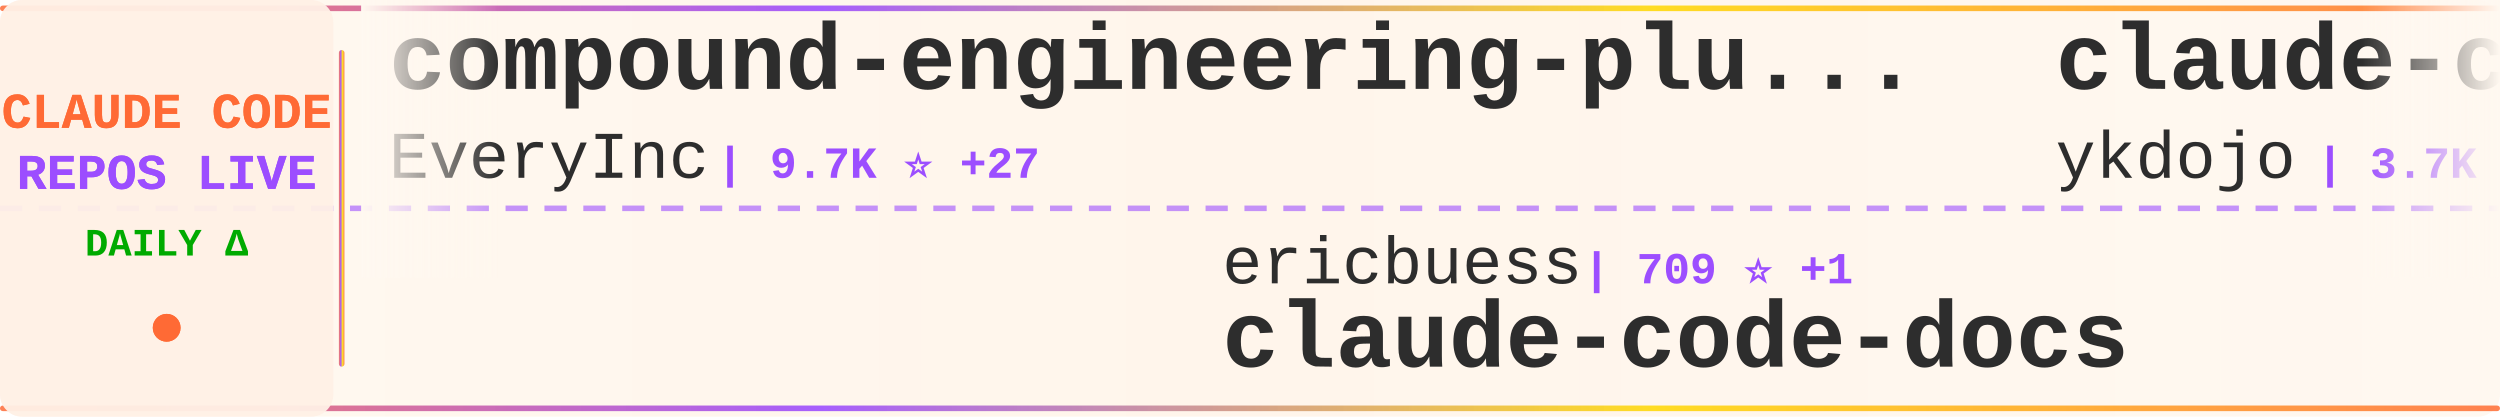
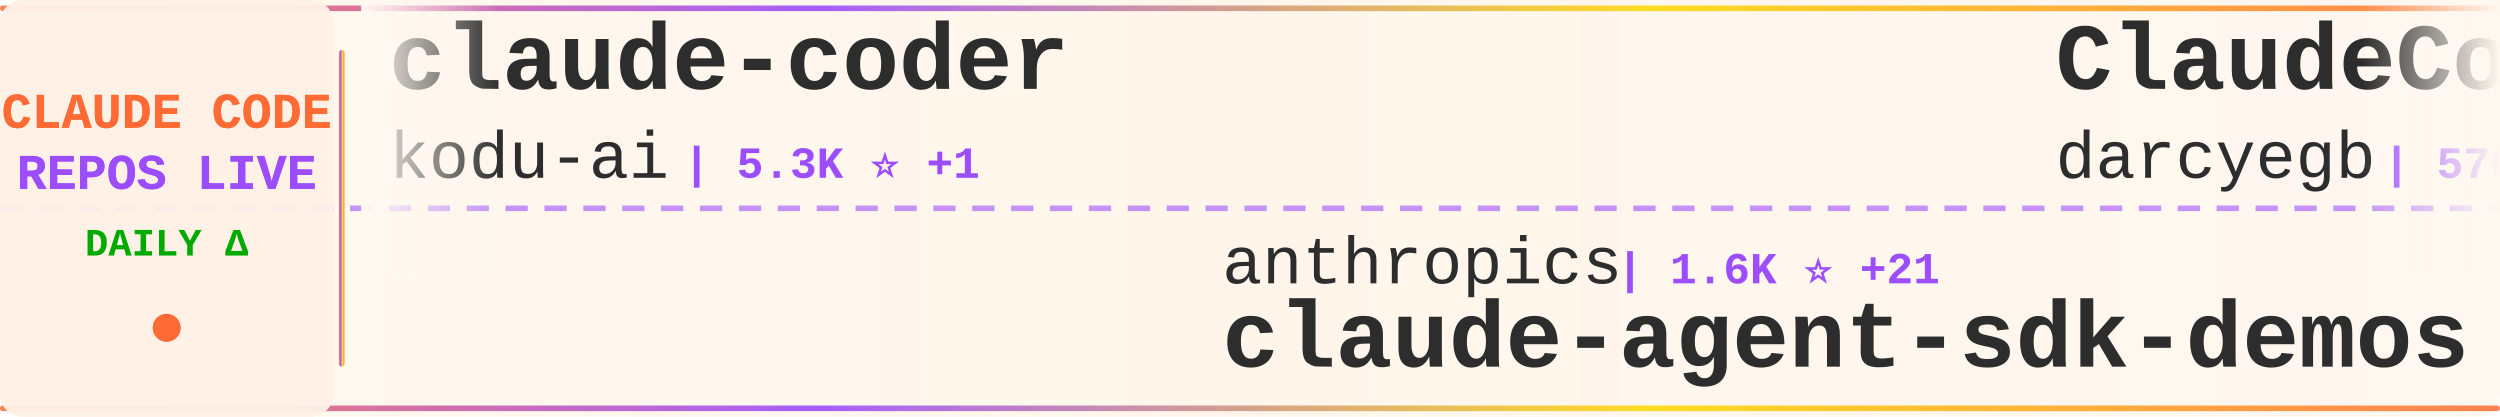
<svg xmlns="http://www.w3.org/2000/svg" width="900" height="150">
  <defs>
    <linearGradient id="tickerBg" x1="0%" y1="0%" x2="100%" y2="0%">
      <stop offset="0%" style="stop-color:#fff8f0;stop-opacity:0.98" />
      <stop offset="50%" style="stop-color:#fff5eb;stop-opacity:1" />
      <stop offset="100%" style="stop-color:#fff8f0;stop-opacity:0.98" />
    </linearGradient>
    <linearGradient id="borderGrad" x1="0%" y1="0%" x2="100%" y2="0%">
      <stop offset="0%" style="stop-color:#FF6B35;stop-opacity:0.85">
        <animate attributeName="stop-opacity" values="0.85;1;0.85" dur="2s" repeatCount="indefinite" />
      </stop>
      <stop offset="33%" style="stop-color:#9C4EFF;stop-opacity:0.9">
        <animate attributeName="stop-opacity" values="0.9;1;0.9" dur="2.2s" repeatCount="indefinite" />
      </stop>
      <stop offset="66%" style="stop-color:#FFD700;stop-opacity:0.85">
        <animate attributeName="stop-opacity" values="0.85;1;0.85" dur="1.8s" repeatCount="indefinite" />
      </stop>
      <stop offset="100%" style="stop-color:#FF6B35;stop-opacity:0.85">
        <animate attributeName="stop-opacity" values="0.85;1;0.85" dur="2s" repeatCount="indefinite" />
      </stop>
    </linearGradient>
    <filter id="textGlow">
      <feGaussianBlur stdDeviation="0.15" result="coloredBlur" />
      <feMerge>
        <feMergeNode in="coloredBlur" />
        <feMergeNode in="SourceGraphic" />
      </feMerge>
    </filter>
    <filter id="metricGlow">
      <feGaussianBlur stdDeviation="0.2" result="coloredBlur" />
      <feMerge>
        <feMergeNode in="coloredBlur" />
        <feMergeNode in="SourceGraphic" />
      </feMerge>
    </filter>
    <linearGradient id="leftFade" x1="0%" y1="0%" x2="100%" y2="0%">
      <stop offset="0%" style="stop-color:#fff8f0;stop-opacity:1" />
      <stop offset="100%" style="stop-color:#fff8f0;stop-opacity:0" />
    </linearGradient>
    <linearGradient id="rightFade" x1="0%" y1="0%" x2="100%" y2="0%">
      <stop offset="0%" style="stop-color:#fff8f0;stop-opacity:0" />
      <stop offset="100%" style="stop-color:#fff8f0;stop-opacity:1" />
    </linearGradient>
  </defs>
  <rect width="900" height="150" fill="url(#tickerBg)" rx="8" />
  <rect x="0" y="2" width="900" height="2" fill="url(#borderGrad)" rx="1" />
  <rect x="0" y="146" width="900" height="2" fill="url(#borderGrad)" rx="1" />
  <line x1="0" y1="75" x2="900" y2="75" stroke="#9C4EFF" stroke-width="2" stroke-dasharray="8 6" opacity="0.6" />
  <rect x="0" y="0" width="120" height="150" fill="#fff0e6" opacity="0.95" rx="8" />
  <text x="60" y="46" font-family="'Courier New', monospace" font-size="18" font-weight="bold" fill="#FF6B35" text-anchor="middle" filter="url(#textGlow)">
    CLAUDE CODE
  </text>
  <text x="60" y="68" font-family="'Courier New', monospace" font-size="18" font-weight="bold" fill="#9C4EFF" text-anchor="middle" filter="url(#textGlow)">
    REPOS LIVE
  </text>
  <text x="60" y="92" font-family="'Courier New', monospace" font-size="14" font-weight="bold" fill="#00aa00" text-anchor="middle">
    DAILY Δ
  </text>
  <circle cx="60" cy="118" r="5" fill="#FF6B35" filter="url(#metricGlow)">
    <animate attributeName="r" values="4;6;4" dur="1.5s" repeatCount="indefinite" />
    <animate attributeName="opacity" values="0.6;1;0.6" dur="1.5s" repeatCount="indefinite" />
  </circle>
  <rect x="122" y="18" width="2" height="114" fill="url(#borderGrad)" rx="1" />
  <clipPath id="tickerClip">
    <rect x="130" y="0" width="770" height="150" />
  </clipPath>
  <g clip-path="url(#tickerClip)">
    <g id="tickerItems">
      <animateTransform attributeName="transform" attributeType="XML" type="translate" from="0 0" to="-3000 0" dur="54s" repeatCount="indefinite" />
      <g transform="translate(0, 0)">
-         <text x="140" y="32" font-family="'Courier New', monospace" font-size="34" font-weight="bold" fill="#2d2d2d">compound-engineering-plu...</text>
-         <text x="140" y="64" font-family="'Courier New', monospace" font-size="24" font-weight="normal" fill="#2d2d2d" opacity="1.0">EveryInc</text>
-         <text x="258" y="64" font-family="'Courier New', monospace" font-size="16" font-weight="bold" fill="#9C4EFF"> | 9.7K ⭐ +27</text>
+         <text x="140" y="32" font-family="'Courier New', monospace" font-size="34" font-weight="bold" fill="#2d2d2d">claude-coder</text>
+         <text x="140" y="64" font-family="'Courier New', monospace" font-size="24" font-weight="normal" fill="#2d2d2d" opacity="1.0">kodu-ai</text>
+         <text x="246" y="64" font-family="'Courier New', monospace" font-size="16" font-weight="bold" fill="#9C4EFF"> | 5.3K ⭐ +1</text>
      </g>
      <g transform="translate(300, 0)">
-         <text x="140" y="102" font-family="'Courier New', monospace" font-size="24" font-weight="normal" fill="#2d2d2d" opacity="1.0">ericbuess</text>
-         <text x="270" y="102" font-family="'Courier New', monospace" font-size="16" font-weight="bold" fill="#9C4EFF"> | 709 ⭐ +1</text>
-         <text x="140" y="132" font-family="'Courier New', monospace" font-size="34" font-weight="bold" fill="#2d2d2d">claude-code-docs</text>
+         <text x="140" y="102" font-family="'Courier New', monospace" font-size="24" font-weight="normal" fill="#2d2d2d" opacity="1.0">anthropics</text>
+         <text x="282" y="102" font-family="'Courier New', monospace" font-size="16" font-weight="bold" fill="#9C4EFF"> | 1.6K ⭐ +21</text>
+         <text x="140" y="132" font-family="'Courier New', monospace" font-size="34" font-weight="bold" fill="#2d2d2d">claude-agent-sdk-demos</text>
      </g>
      <g transform="translate(600, 0)">
-         <text x="140" y="32" font-family="'Courier New', monospace" font-size="34" font-weight="bold" fill="#2d2d2d">claude-code-tips</text>
-         <text x="140" y="64" font-family="'Courier New', monospace" font-size="24" font-weight="normal" fill="#2d2d2d" opacity="1.0">ykdojo</text>
-         <text x="234" y="64" font-family="'Courier New', monospace" font-size="16" font-weight="bold" fill="#9C4EFF"> | 3.7K ⭐ +433</text>
+         <text x="140" y="32" font-family="'Courier New', monospace" font-size="34" font-weight="bold" fill="#2d2d2d">ClaudeCodeAgents</text>
+         <text x="140" y="64" font-family="'Courier New', monospace" font-size="24" font-weight="normal" fill="#2d2d2d" opacity="1.0">darcyegb</text>
+         <text x="258" y="64" font-family="'Courier New', monospace" font-size="16" font-weight="bold" fill="#9C4EFF"> | 570 ⭐ +1</text>
      </g>
      <g transform="translate(900, 0)">
-         <text x="140" y="102" font-family="'Courier New', monospace" font-size="24" font-weight="normal" fill="#2d2d2d" opacity="1.0">lyconear</text>
-         <text x="258" y="102" font-family="'Courier New', monospace" font-size="16" font-weight="bold" fill="#9C4EFF"> | 4 ⭐</text>
-         <text x="140" y="132" font-family="'Courier New', monospace" font-size="34" font-weight="bold" fill="#2d2d2d">Claude-Code</text>
+         <text x="140" y="102" font-family="'Courier New', monospace" font-size="24" font-weight="normal" fill="#2d2d2d" opacity="1.0">numman-ali</text>
+         <text x="282" y="102" font-family="'Courier New', monospace" font-size="16" font-weight="bold" fill="#9C4EFF"> | 8.6K ⭐ +20</text>
+         <text x="140" y="132" font-family="'Courier New', monospace" font-size="34" font-weight="bold" fill="#2d2d2d">openskills</text>
      </g>
      <g transform="translate(1200, 0)">
-         <text x="140" y="32" font-family="'Courier New', monospace" font-size="34" font-weight="bold" fill="#2d2d2d">claude-code-spec-workflo...</text>
-         <text x="140" y="64" font-family="'Courier New', monospace" font-size="24" font-weight="normal" fill="#2d2d2d" opacity="1.0">Pimzino</text>
-         <text x="246" y="64" font-family="'Courier New', monospace" font-size="16" font-weight="bold" fill="#9C4EFF"> | 3.5K ⭐ +2</text>
+         <text x="140" y="32" font-family="'Courier New', monospace" font-size="34" font-weight="bold" fill="#2d2d2d">claude-code-best-practic...</text>
+         <text x="140" y="64" font-family="'Courier New', monospace" font-size="24" font-weight="normal" fill="#2d2d2d" opacity="1.0">shanraisshan</text>
+         <text x="306" y="64" font-family="'Courier New', monospace" font-size="16" font-weight="bold" fill="#9C4EFF"> | 6.2K ⭐ +184</text>
      </g>
      <g transform="translate(1500, 0)">
-         <text x="140" y="102" font-family="'Courier New', monospace" font-size="24" font-weight="normal" fill="#2d2d2d" opacity="1.0">simonw</text>
-         <text x="234" y="102" font-family="'Courier New', monospace" font-size="16" font-weight="bold" fill="#9C4EFF"> | 1.1K ⭐ +3</text>
-         <text x="140" y="132" font-family="'Courier New', monospace" font-size="34" font-weight="bold" fill="#2d2d2d">claude-code-transcripts</text>
+         <text x="140" y="102" font-family="'Courier New', monospace" font-size="24" font-weight="normal" fill="#2d2d2d" opacity="1.0">ComposioHQ</text>
+         <text x="282" y="102" font-family="'Courier New', monospace" font-size="16" font-weight="bold" fill="#9C4EFF"> | 39.1K ⭐ +388</text>
+         <text x="140" y="132" font-family="'Courier New', monospace" font-size="34" font-weight="bold" fill="#2d2d2d">awesome-claude-skills</text>
      </g>
      <g transform="translate(1800, 0)">
-         <text x="140" y="32" font-family="'Courier New', monospace" font-size="34" font-weight="bold" fill="#2d2d2d">awesome-claude-code-suba...</text>
-         <text x="140" y="64" font-family="'Courier New', monospace" font-size="24" font-weight="normal" fill="#2d2d2d" opacity="1.0">VoltAgent</text>
-         <text x="270" y="64" font-family="'Courier New', monospace" font-size="16" font-weight="bold" fill="#9C4EFF"> | 11.9K ⭐ +153</text>
+         <text x="140" y="32" font-family="'Courier New', monospace" font-size="34" font-weight="bold" fill="#2d2d2d">Claude-Code-Workflow</text>
+         <text x="140" y="64" font-family="'Courier New', monospace" font-size="24" font-weight="normal" fill="#2d2d2d" opacity="1.0">catlog22</text>
+         <text x="258" y="64" font-family="'Courier New', monospace" font-size="16" font-weight="bold" fill="#9C4EFF"> | 1.4K ⭐ +9</text>
      </g>
      <g transform="translate(2100, 0)">
-         <text x="140" y="102" font-family="'Courier New', monospace" font-size="24" font-weight="normal" fill="#2d2d2d" opacity="1.0">danielmiessler</text>
-         <text x="330" y="102" font-family="'Courier New', monospace" font-size="16" font-weight="bold" fill="#9C4EFF"> | 9.3K ⭐ +42</text>
-         <text x="140" y="132" font-family="'Courier New', monospace" font-size="34" font-weight="bold" fill="#2d2d2d">Personal_AI_Infrastructu...</text>
+         <text x="140" y="102" font-family="'Courier New', monospace" font-size="24" font-weight="normal" fill="#2d2d2d" opacity="1.0">jarrodwatts</text>
+         <text x="294" y="102" font-family="'Courier New', monospace" font-size="16" font-weight="bold" fill="#9C4EFF"> | 951 ⭐ +3</text>
+         <text x="140" y="132" font-family="'Courier New', monospace" font-size="34" font-weight="bold" fill="#2d2d2d">claude-code-config</text>
      </g>
      <g transform="translate(2400, 0)">
-         <text x="140" y="32" font-family="'Courier New', monospace" font-size="34" font-weight="bold" fill="#2d2d2d">claude-code-hub</text>
-         <text x="140" y="64" font-family="'Courier New', monospace" font-size="24" font-weight="normal" fill="#2d2d2d" opacity="1.0">ding113</text>
-         <text x="246" y="64" font-family="'Courier New', monospace" font-size="16" font-weight="bold" fill="#9C4EFF"> | 1.5K ⭐ +9</text>
+         <text x="140" y="32" font-family="'Courier New', monospace" font-size="34" font-weight="bold" fill="#2d2d2d">claude-code-chat</text>
+         <text x="140" y="64" font-family="'Courier New', monospace" font-size="24" font-weight="normal" fill="#2d2d2d" opacity="1.0">andrepimenta</text>
+         <text x="306" y="64" font-family="'Courier New', monospace" font-size="16" font-weight="bold" fill="#9C4EFF"> | 994 ⭐</text>
      </g>
      <g transform="translate(2700, 0)">
-         <text x="140" y="102" font-family="'Courier New', monospace" font-size="24" font-weight="normal" fill="#2d2d2d" opacity="1.0">carlvellotti</text>
-         <text x="306" y="102" font-family="'Courier New', monospace" font-size="16" font-weight="bold" fill="#9C4EFF"> | 1.5K ⭐ +5</text>
-         <text x="140" y="132" font-family="'Courier New', monospace" font-size="34" font-weight="bold" fill="#2d2d2d">claude-code-pm-course</text>
+         <text x="140" y="102" font-family="'Courier New', monospace" font-size="24" font-weight="normal" fill="#2d2d2d" opacity="1.0">github</text>
+         <text x="234" y="102" font-family="'Courier New', monospace" font-size="16" font-weight="bold" fill="#9C4EFF"> | 73.0K ⭐ +183</text>
+         <text x="140" y="132" font-family="'Courier New', monospace" font-size="34" font-weight="bold" fill="#2d2d2d">spec-kit</text>
      </g>
      <g transform="translate(3000, 0)">
-         <text x="140" y="32" font-family="'Courier New', monospace" font-size="34" font-weight="bold" fill="#2d2d2d">compound-engineering-plu...</text>
-         <text x="140" y="64" font-family="'Courier New', monospace" font-size="24" font-weight="normal" fill="#2d2d2d" opacity="1.0">EveryInc</text>
-         <text x="258" y="64" font-family="'Courier New', monospace" font-size="16" font-weight="bold" fill="#9C4EFF"> | 9.7K ⭐ +27</text>
+         <text x="140" y="32" font-family="'Courier New', monospace" font-size="34" font-weight="bold" fill="#2d2d2d">claude-coder</text>
+         <text x="140" y="64" font-family="'Courier New', monospace" font-size="24" font-weight="normal" fill="#2d2d2d" opacity="1.0">kodu-ai</text>
+         <text x="246" y="64" font-family="'Courier New', monospace" font-size="16" font-weight="bold" fill="#9C4EFF"> | 5.3K ⭐ +1</text>
      </g>
      <g transform="translate(3300, 0)">
-         <text x="140" y="102" font-family="'Courier New', monospace" font-size="24" font-weight="normal" fill="#2d2d2d" opacity="1.0">ericbuess</text>
-         <text x="270" y="102" font-family="'Courier New', monospace" font-size="16" font-weight="bold" fill="#9C4EFF"> | 709 ⭐ +1</text>
-         <text x="140" y="132" font-family="'Courier New', monospace" font-size="34" font-weight="bold" fill="#2d2d2d">claude-code-docs</text>
+         <text x="140" y="102" font-family="'Courier New', monospace" font-size="24" font-weight="normal" fill="#2d2d2d" opacity="1.0">anthropics</text>
+         <text x="282" y="102" font-family="'Courier New', monospace" font-size="16" font-weight="bold" fill="#9C4EFF"> | 1.6K ⭐ +21</text>
+         <text x="140" y="132" font-family="'Courier New', monospace" font-size="34" font-weight="bold" fill="#2d2d2d">claude-agent-sdk-demos</text>
      </g>
      <g transform="translate(3600, 0)">
-         <text x="140" y="32" font-family="'Courier New', monospace" font-size="34" font-weight="bold" fill="#2d2d2d">claude-code-tips</text>
-         <text x="140" y="64" font-family="'Courier New', monospace" font-size="24" font-weight="normal" fill="#2d2d2d" opacity="1.0">ykdojo</text>
-         <text x="234" y="64" font-family="'Courier New', monospace" font-size="16" font-weight="bold" fill="#9C4EFF"> | 3.7K ⭐ +433</text>
+         <text x="140" y="32" font-family="'Courier New', monospace" font-size="34" font-weight="bold" fill="#2d2d2d">ClaudeCodeAgents</text>
+         <text x="140" y="64" font-family="'Courier New', monospace" font-size="24" font-weight="normal" fill="#2d2d2d" opacity="1.0">darcyegb</text>
+         <text x="258" y="64" font-family="'Courier New', monospace" font-size="16" font-weight="bold" fill="#9C4EFF"> | 570 ⭐ +1</text>
      </g>
      <g transform="translate(3900, 0)">
-         <text x="140" y="102" font-family="'Courier New', monospace" font-size="24" font-weight="normal" fill="#2d2d2d" opacity="1.0">lyconear</text>
-         <text x="258" y="102" font-family="'Courier New', monospace" font-size="16" font-weight="bold" fill="#9C4EFF"> | 4 ⭐</text>
-         <text x="140" y="132" font-family="'Courier New', monospace" font-size="34" font-weight="bold" fill="#2d2d2d">Claude-Code</text>
+         <text x="140" y="102" font-family="'Courier New', monospace" font-size="24" font-weight="normal" fill="#2d2d2d" opacity="1.0">numman-ali</text>
+         <text x="282" y="102" font-family="'Courier New', monospace" font-size="16" font-weight="bold" fill="#9C4EFF"> | 8.6K ⭐ +20</text>
+         <text x="140" y="132" font-family="'Courier New', monospace" font-size="34" font-weight="bold" fill="#2d2d2d">openskills</text>
      </g>
    </g>
  </g>
  <rect x="130" y="0" width="50" height="100" fill="url(#leftFade)" />
  <rect x="850" y="0" width="50" height="100" fill="url(#rightFade)" />
</svg>
